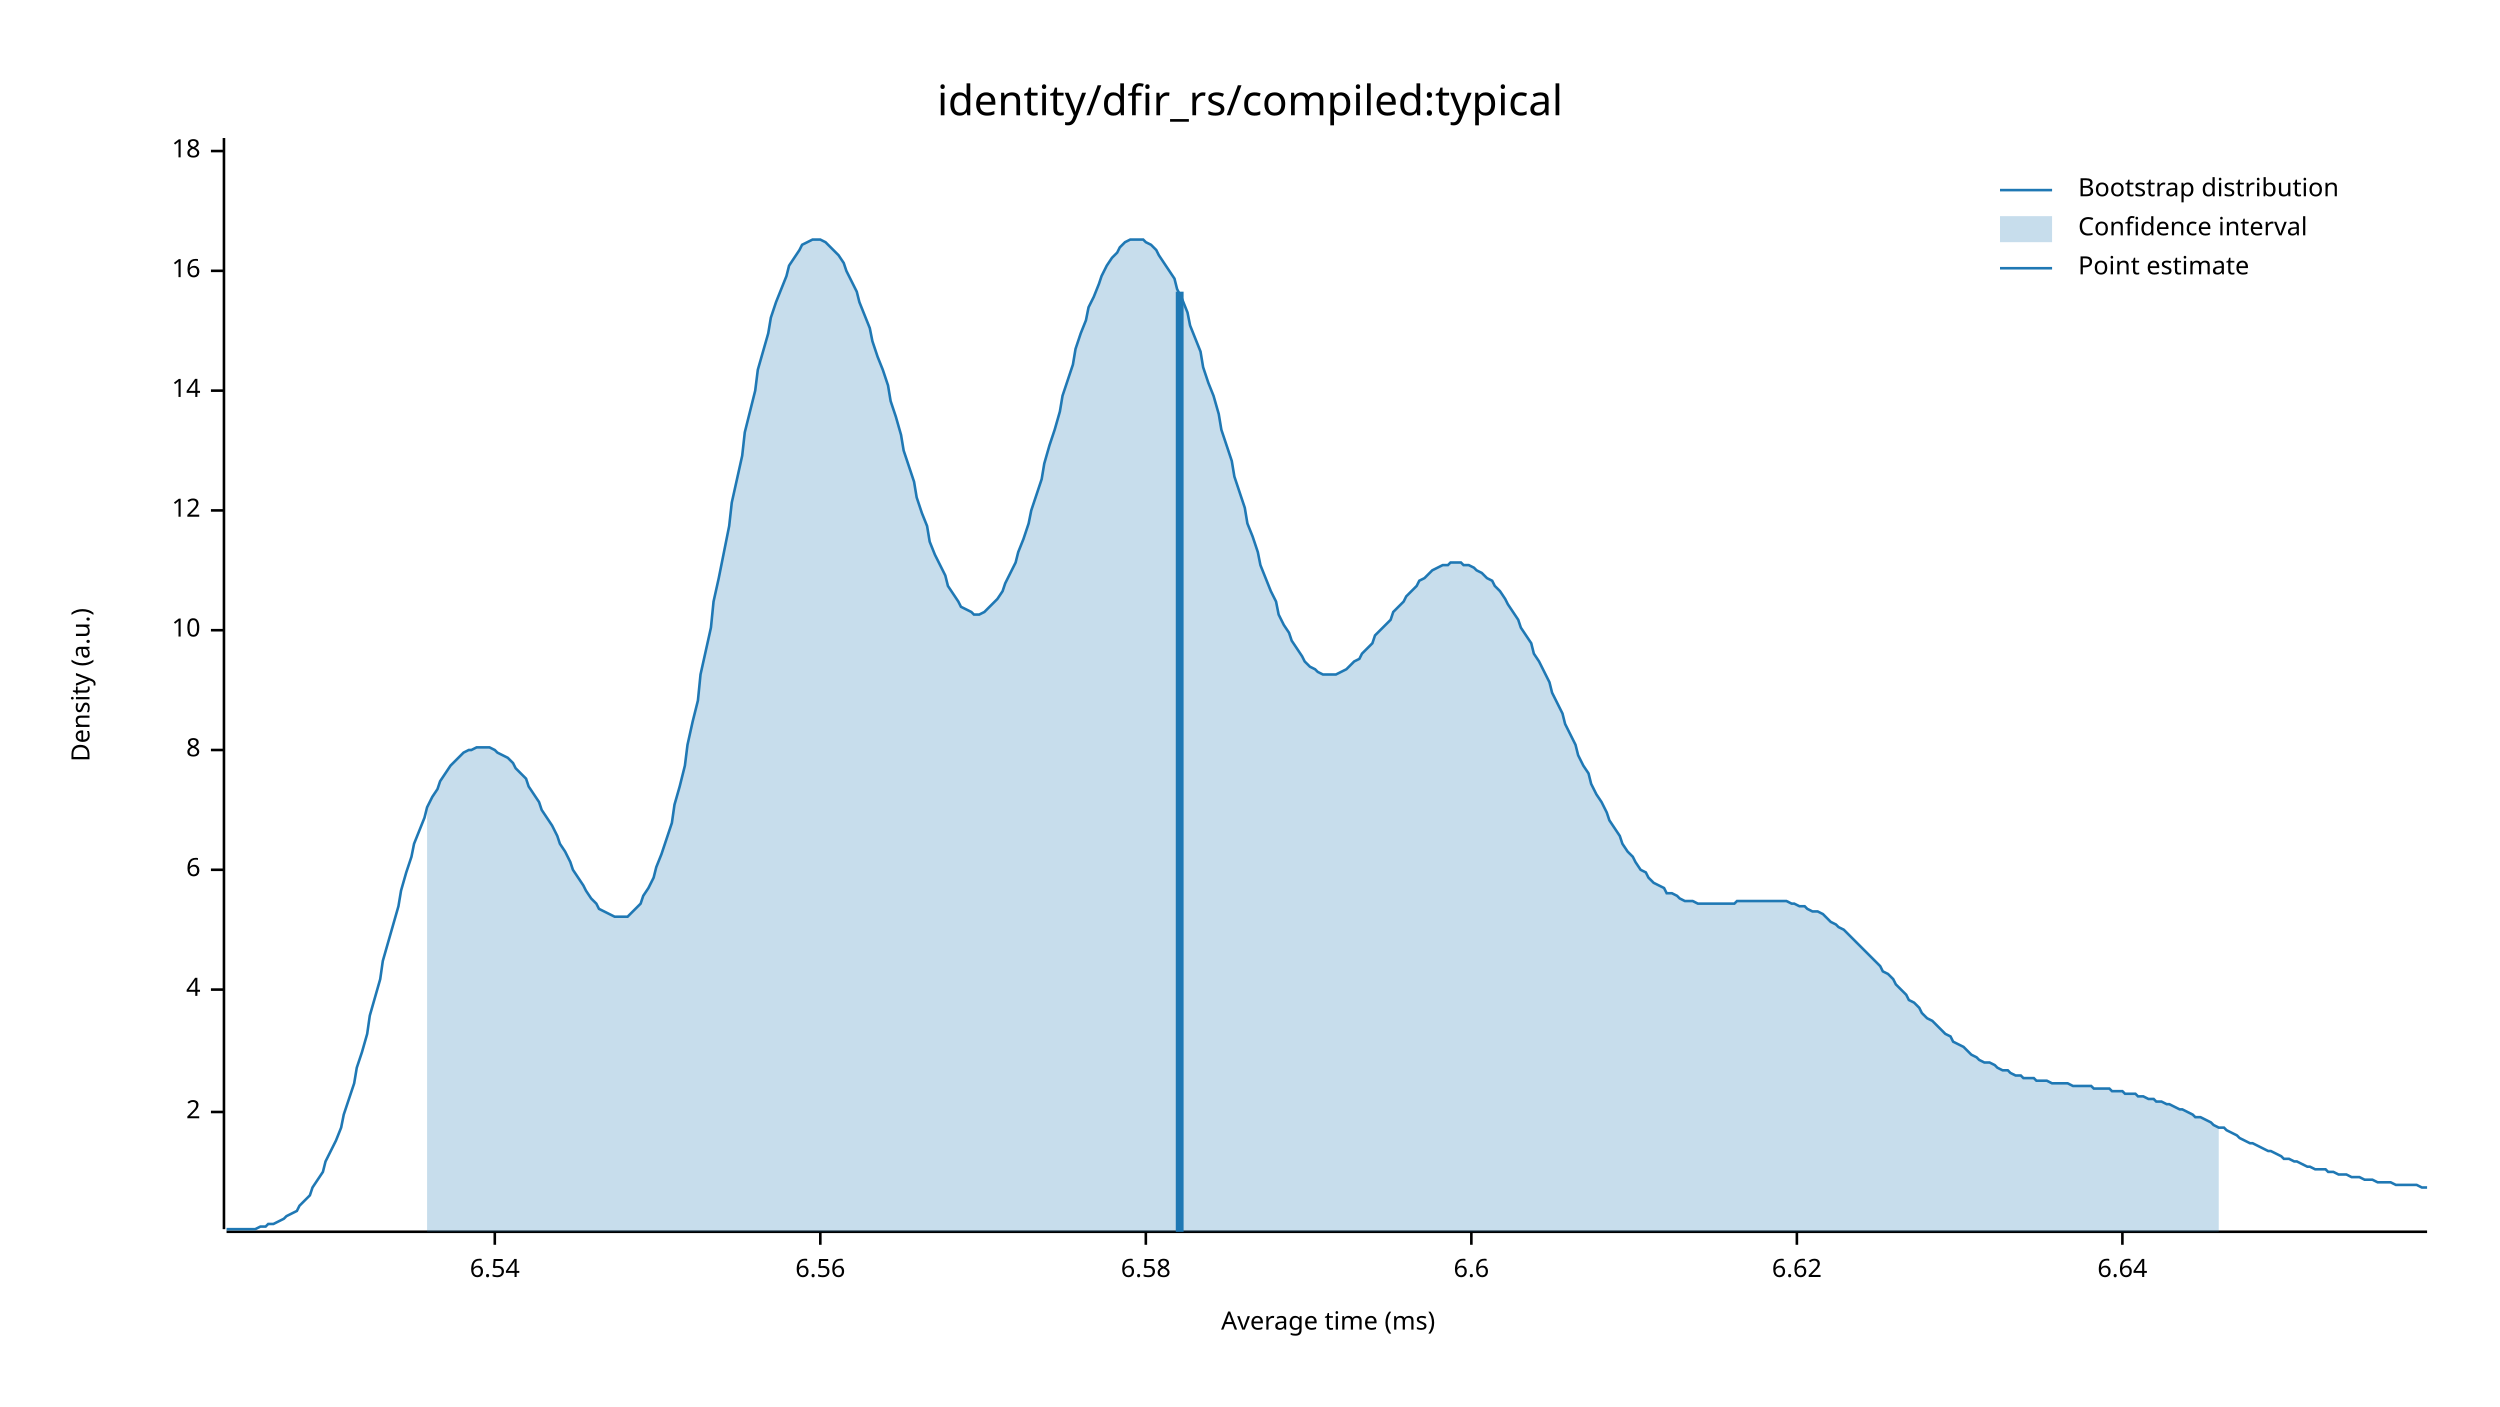
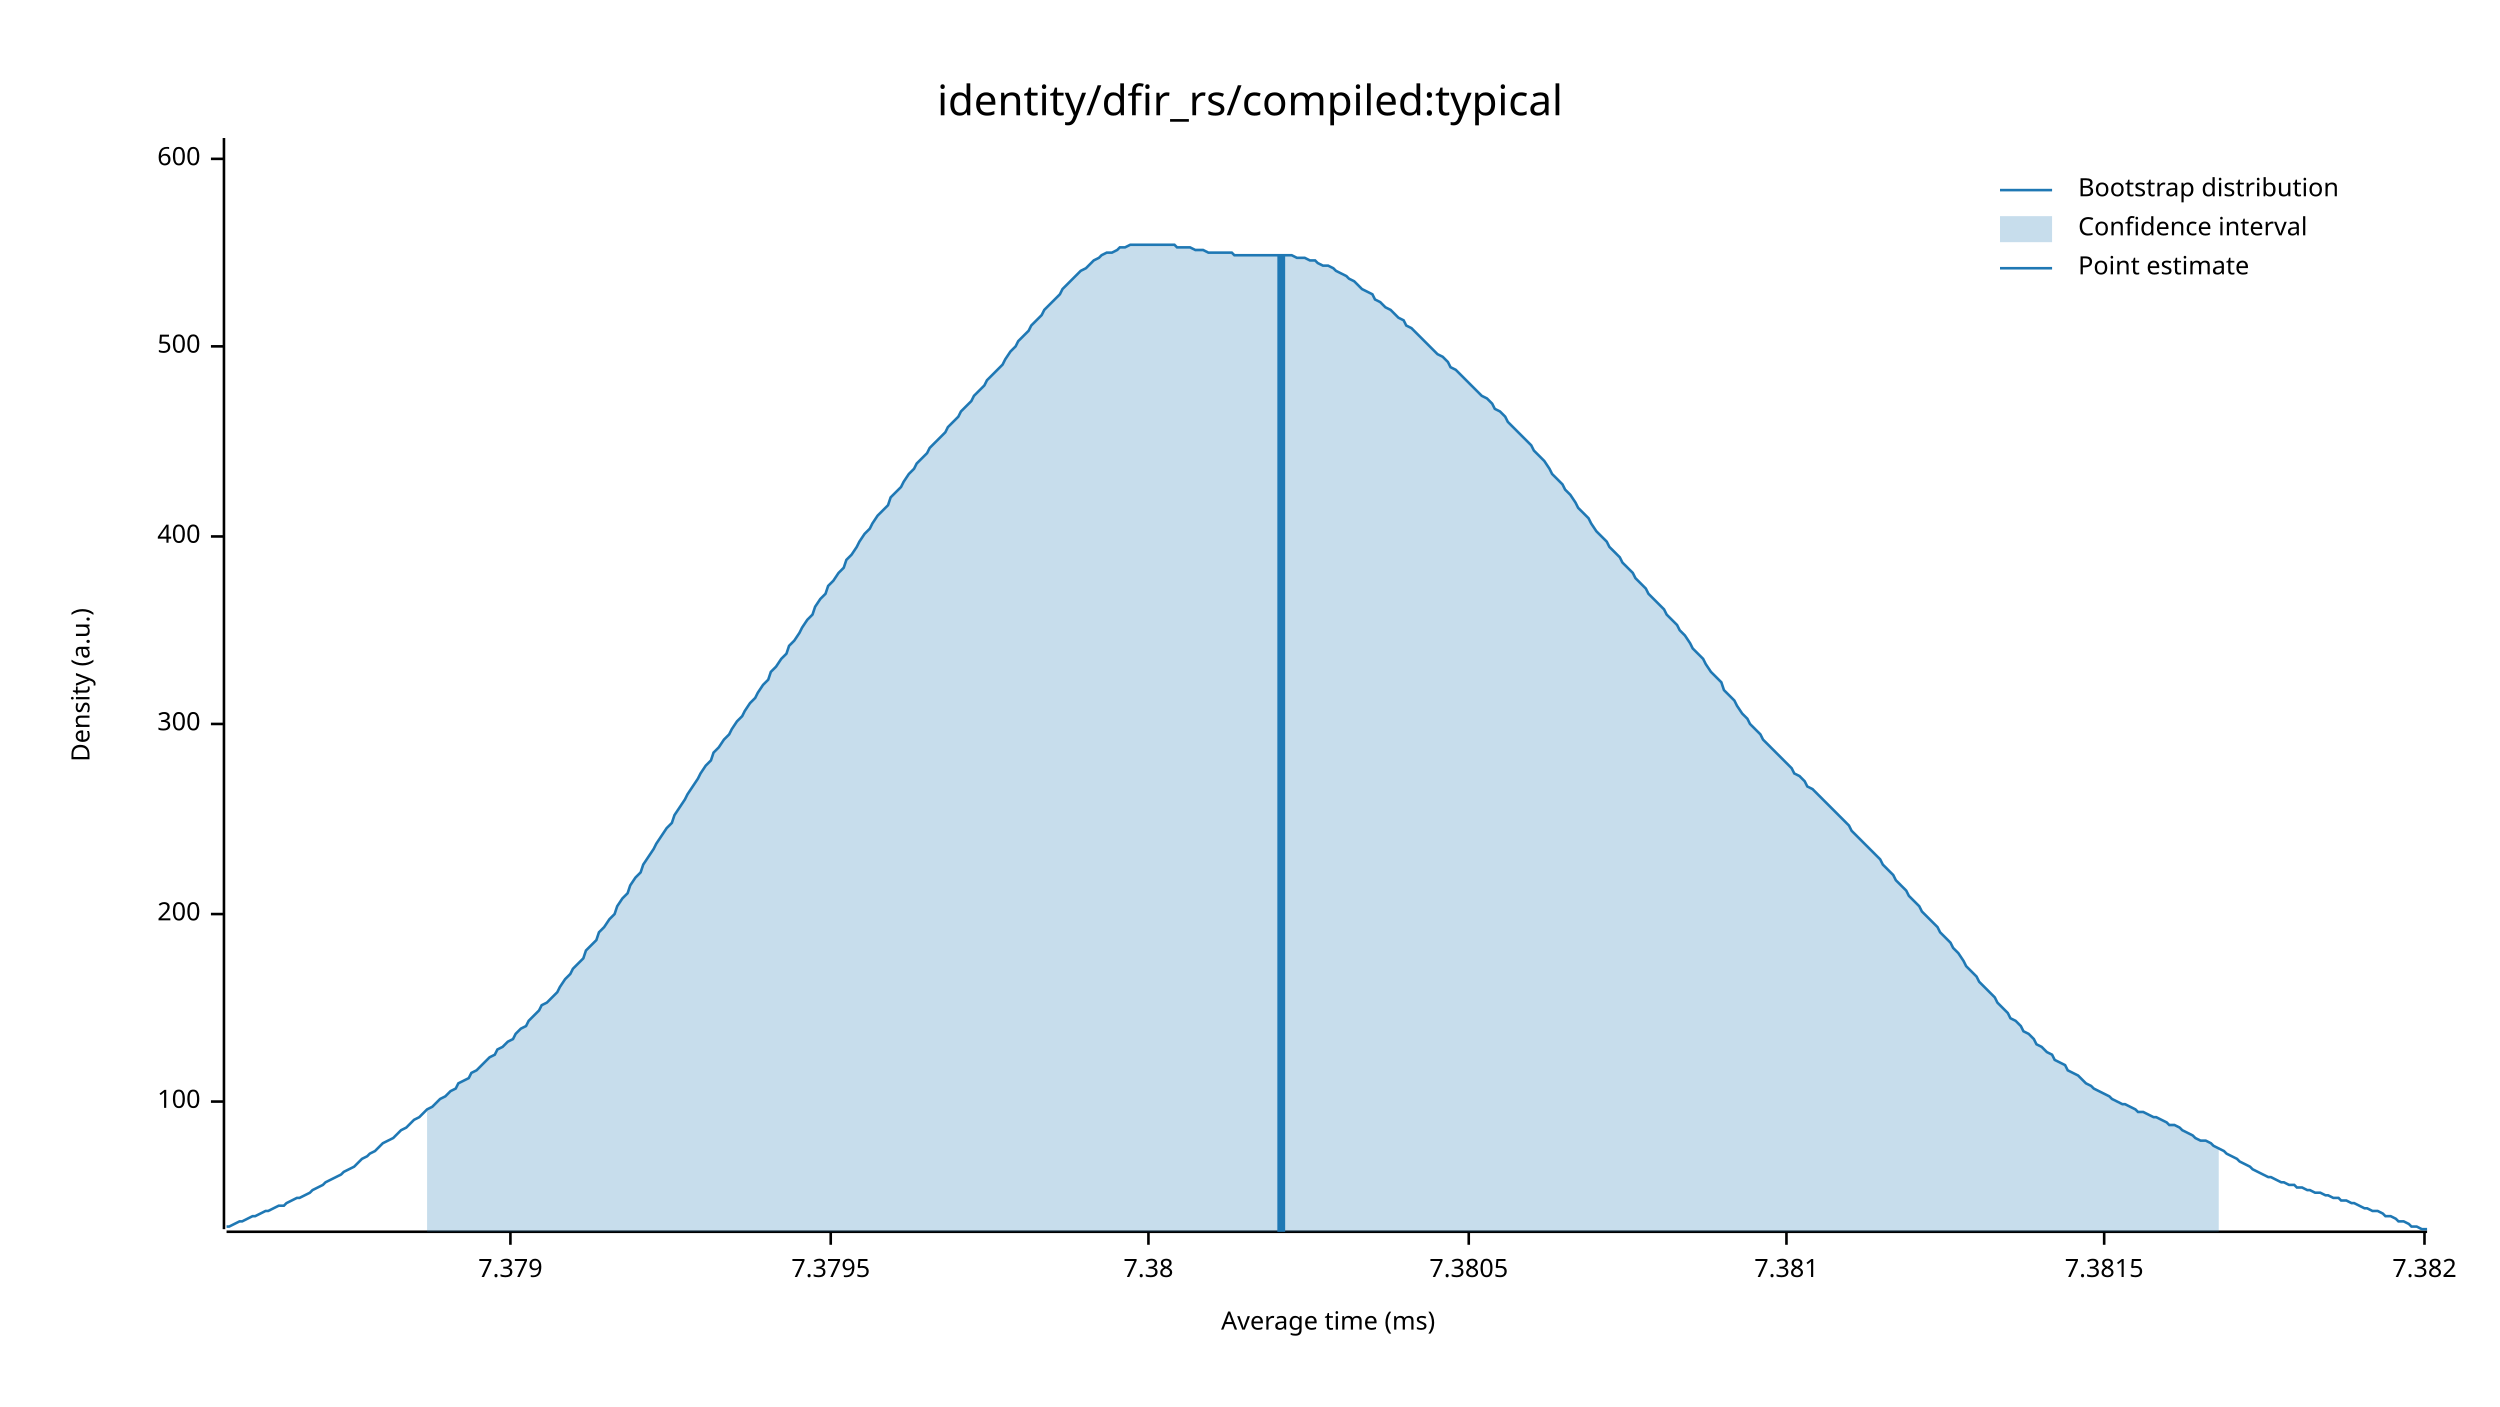
<svg xmlns="http://www.w3.org/2000/svg" width="960" height="540" viewBox="0 0 960 540">
  <text x="480" y="32" dy="0.76em" text-anchor="middle" font-family="sans-serif" font-size="16.129" opacity="1" fill="#000000">
identity/dfir_rs/compiled:typical
</text>
  <text x="27" y="263" dy="0.76em" text-anchor="middle" font-family="sans-serif" font-size="9.677" opacity="1" fill="#000000" transform="rotate(270, 27, 263)">
Density (a.u.)
</text>
  <text x="510" y="513" dy="-0.5ex" text-anchor="middle" font-family="sans-serif" font-size="9.677" opacity="1" fill="#000000">
Average time (ms)
</text>
  <polyline fill="none" opacity="1" stroke="#000000" stroke-width="1" points="86,53 86,472 " />
-   <text x="77" y="427" dy="0.5ex" text-anchor="end" font-family="sans-serif" font-size="9.677" opacity="1" fill="#000000">
- 2
+   <text x="77" y="423" dy="0.5ex" text-anchor="end" font-family="sans-serif" font-size="9.677" opacity="1" fill="#000000">
+ 100
</text>
-   <polyline fill="none" opacity="1" stroke="#000000" stroke-width="1" points="81,427 86,427 " />
-   <text x="77" y="380" dy="0.5ex" text-anchor="end" font-family="sans-serif" font-size="9.677" opacity="1" fill="#000000">
- 4
+   <polyline fill="none" opacity="1" stroke="#000000" stroke-width="1" points="81,423 86,423 " />
+   <text x="77" y="351" dy="0.5ex" text-anchor="end" font-family="sans-serif" font-size="9.677" opacity="1" fill="#000000">
+ 200
</text>
-   <polyline fill="none" opacity="1" stroke="#000000" stroke-width="1" points="81,380 86,380 " />
-   <text x="77" y="334" dy="0.5ex" text-anchor="end" font-family="sans-serif" font-size="9.677" opacity="1" fill="#000000">
- 6
+   <polyline fill="none" opacity="1" stroke="#000000" stroke-width="1" points="81,351 86,351 " />
+   <text x="77" y="278" dy="0.5ex" text-anchor="end" font-family="sans-serif" font-size="9.677" opacity="1" fill="#000000">
+ 300
</text>
-   <polyline fill="none" opacity="1" stroke="#000000" stroke-width="1" points="81,334 86,334 " />
-   <text x="77" y="288" dy="0.5ex" text-anchor="end" font-family="sans-serif" font-size="9.677" opacity="1" fill="#000000">
- 8
+   <polyline fill="none" opacity="1" stroke="#000000" stroke-width="1" points="81,278 86,278 " />
+   <text x="77" y="206" dy="0.5ex" text-anchor="end" font-family="sans-serif" font-size="9.677" opacity="1" fill="#000000">
+ 400
</text>
-   <polyline fill="none" opacity="1" stroke="#000000" stroke-width="1" points="81,288 86,288 " />
-   <text x="77" y="242" dy="0.5ex" text-anchor="end" font-family="sans-serif" font-size="9.677" opacity="1" fill="#000000">
- 10
+   <polyline fill="none" opacity="1" stroke="#000000" stroke-width="1" points="81,206 86,206 " />
+   <text x="77" y="133" dy="0.5ex" text-anchor="end" font-family="sans-serif" font-size="9.677" opacity="1" fill="#000000">
+ 500
</text>
-   <polyline fill="none" opacity="1" stroke="#000000" stroke-width="1" points="81,242 86,242 " />
-   <text x="77" y="196" dy="0.5ex" text-anchor="end" font-family="sans-serif" font-size="9.677" opacity="1" fill="#000000">
- 12
+   <polyline fill="none" opacity="1" stroke="#000000" stroke-width="1" points="81,133 86,133 " />
+   <text x="77" y="61" dy="0.5ex" text-anchor="end" font-family="sans-serif" font-size="9.677" opacity="1" fill="#000000">
+ 600
</text>
-   <polyline fill="none" opacity="1" stroke="#000000" stroke-width="1" points="81,196 86,196 " />
-   <text x="77" y="150" dy="0.5ex" text-anchor="end" font-family="sans-serif" font-size="9.677" opacity="1" fill="#000000">
- 14
+   <polyline fill="none" opacity="1" stroke="#000000" stroke-width="1" points="81,61 86,61 " />
+   <polyline fill="none" opacity="1" stroke="#000000" stroke-width="1" points="87,473 932,473 " />
+   <text x="196" y="483" dy="0.76em" text-anchor="middle" font-family="sans-serif" font-size="9.677" opacity="1" fill="#000000">
+ 7.379
</text>
-   <polyline fill="none" opacity="1" stroke="#000000" stroke-width="1" points="81,150 86,150 " />
-   <text x="77" y="104" dy="0.5ex" text-anchor="end" font-family="sans-serif" font-size="9.677" opacity="1" fill="#000000">
- 16
+   <polyline fill="none" opacity="1" stroke="#000000" stroke-width="1" points="196,473 196,478 " />
+   <text x="319" y="483" dy="0.76em" text-anchor="middle" font-family="sans-serif" font-size="9.677" opacity="1" fill="#000000">
+ 7.3795
</text>
-   <polyline fill="none" opacity="1" stroke="#000000" stroke-width="1" points="81,104 86,104 " />
-   <text x="77" y="58" dy="0.5ex" text-anchor="end" font-family="sans-serif" font-size="9.677" opacity="1" fill="#000000">
- 18
+   <polyline fill="none" opacity="1" stroke="#000000" stroke-width="1" points="319,473 319,478 " />
+   <text x="441" y="483" dy="0.76em" text-anchor="middle" font-family="sans-serif" font-size="9.677" opacity="1" fill="#000000">
+ 7.38
</text>
-   <polyline fill="none" opacity="1" stroke="#000000" stroke-width="1" points="81,58 86,58 " />
-   <polyline fill="none" opacity="1" stroke="#000000" stroke-width="1" points="87,473 932,473 " />
-   <text x="190" y="483" dy="0.76em" text-anchor="middle" font-family="sans-serif" font-size="9.677" opacity="1" fill="#000000">
- 6.54
+   <polyline fill="none" opacity="1" stroke="#000000" stroke-width="1" points="441,473 441,478 " />
+   <text x="564" y="483" dy="0.76em" text-anchor="middle" font-family="sans-serif" font-size="9.677" opacity="1" fill="#000000">
+ 7.3805
</text>
-   <polyline fill="none" opacity="1" stroke="#000000" stroke-width="1" points="190,473 190,478 " />
-   <text x="315" y="483" dy="0.76em" text-anchor="middle" font-family="sans-serif" font-size="9.677" opacity="1" fill="#000000">
- 6.56
+   <polyline fill="none" opacity="1" stroke="#000000" stroke-width="1" points="564,473 564,478 " />
+   <text x="686" y="483" dy="0.76em" text-anchor="middle" font-family="sans-serif" font-size="9.677" opacity="1" fill="#000000">
+ 7.381
</text>
-   <polyline fill="none" opacity="1" stroke="#000000" stroke-width="1" points="315,473 315,478 " />
-   <text x="440" y="483" dy="0.76em" text-anchor="middle" font-family="sans-serif" font-size="9.677" opacity="1" fill="#000000">
- 6.58
+   <polyline fill="none" opacity="1" stroke="#000000" stroke-width="1" points="686,473 686,478 " />
+   <text x="808" y="483" dy="0.76em" text-anchor="middle" font-family="sans-serif" font-size="9.677" opacity="1" fill="#000000">
+ 7.3815
</text>
-   <polyline fill="none" opacity="1" stroke="#000000" stroke-width="1" points="440,473 440,478 " />
-   <text x="565" y="483" dy="0.76em" text-anchor="middle" font-family="sans-serif" font-size="9.677" opacity="1" fill="#000000">
- 6.6
+   <polyline fill="none" opacity="1" stroke="#000000" stroke-width="1" points="808,473 808,478 " />
+   <text x="931" y="483" dy="0.76em" text-anchor="middle" font-family="sans-serif" font-size="9.677" opacity="1" fill="#000000">
+ 7.382
</text>
-   <polyline fill="none" opacity="1" stroke="#000000" stroke-width="1" points="565,473 565,478 " />
-   <text x="690" y="483" dy="0.76em" text-anchor="middle" font-family="sans-serif" font-size="9.677" opacity="1" fill="#000000">
- 6.62
- </text>
-   <polyline fill="none" opacity="1" stroke="#000000" stroke-width="1" points="690,473 690,478 " />
-   <text x="815" y="483" dy="0.76em" text-anchor="middle" font-family="sans-serif" font-size="9.677" opacity="1" fill="#000000">
- 6.64
- </text>
-   <polyline fill="none" opacity="1" stroke="#000000" stroke-width="1" points="815,473 815,478 " />
-   <polyline fill="none" opacity="1" stroke="#1F78B4" stroke-width="1" points="87,472 88,472 90,472 92,472 93,472 95,472 97,472 98,472 100,471 102,471 103,470 105,470 107,469 109,468 110,467 112,466 114,465 115,463 117,461 119,459 120,456 122,453 124,450 125,446 127,442 129,438 131,433 132,428 134,422 136,416 137,410 139,404 141,397 142,390 144,383 146,376 147,369 149,362 151,355 153,348 154,342 156,335 158,329 159,324 161,319 163,314 164,310 166,306 168,303 169,300 171,297 173,294 175,292 176,291 178,289 180,288 181,288 183,287 185,287 186,287 188,287 190,288 191,289 193,290 195,291 197,293 198,295 200,297 202,299 203,302 205,305 207,308 208,311 210,314 212,317 214,321 215,324 217,327 219,331 220,334 222,337 224,340 225,342 227,345 229,347 230,349 232,350 234,351 236,352 237,352 239,352 241,352 242,351 244,349 246,347 247,344 249,341 251,337 252,333 254,328 256,322 258,316 259,309 261,302 263,294 264,286 266,277 268,269 269,259 271,250 273,241 274,231 276,222 278,212 280,202 281,193 283,184 285,175 286,166 288,158 290,150 291,142 293,135 295,128 296,122 298,116 300,111 302,106 303,102 305,99 307,96 308,94 310,93 312,92 313,92 315,92 317,93 318,94 320,96 322,98 324,101 325,104 327,108 329,112 330,116 332,121 334,126 335,131 337,137 339,142 341,148 342,154 344,160 346,167 347,173 349,179 351,185 352,191 354,197 356,202 357,208 359,213 361,217 363,221 364,225 366,228 368,231 369,233 371,234 373,235 374,236 376,236 378,235 379,234 381,232 383,230 385,227 386,224 388,220 390,216 391,212 393,207 395,201 396,196 398,190 400,184 401,178 403,171 405,165 407,158 408,152 410,146 412,140 413,134 415,128 417,123 418,118 420,114 422,109 423,106 425,102 427,99 429,97 430,95 432,93 434,92 435,92 437,92 439,92 440,93 442,94 444,96 445,98 447,101 449,104 451,107 452,111 454,115 456,120 457,125 459,130 461,135 462,141 464,147 466,152 468,159 469,165 471,171 473,177 474,183 476,189 478,195 479,201 481,206 483,212 484,217 486,222 488,227 490,231 491,236 493,240 495,243 496,246 498,249 500,252 501,254 503,256 505,257 506,258 508,259 510,259 512,259 513,259 515,258 517,257 518,256 520,254 522,253 523,251 525,249 527,247 528,244 530,242 532,240 534,238 535,235 537,233 539,231 540,229 542,227 544,225 545,223 547,222 549,220 550,219 552,218 554,217 556,217 557,216 559,216 561,216 562,217 564,217 566,218 567,219 569,220 571,222 573,223 574,225 576,227 578,230 579,232 581,235 583,238 584,241 586,244 588,247 589,251 591,254 593,258 595,262 596,266 598,270 600,274 601,278 603,282 605,286 606,290 608,294 610,297 611,301 613,305 615,308 617,312 618,315 620,318 622,321 623,324 625,327 627,329 628,331 630,334 632,335 633,337 635,339 637,340 639,341 640,343 642,343 644,344 645,345 647,346 649,346 650,346 652,347 654,347 655,347 657,347 659,347 661,347 662,347 664,347 666,347 667,346 669,346 671,346 672,346 674,346 676,346 677,346 679,346 681,346 683,346 684,346 686,346 688,347 689,347 691,348 693,348 694,349 696,350 698,350 700,351 701,352 703,354 705,355 706,356 708,357 710,359 711,360 713,362 715,364 716,365 718,367 720,369 722,371 723,373 725,374 727,376 728,378 730,380 732,382 733,384 735,385 737,387 738,389 740,391 742,392 744,394 745,395 747,397 749,398 750,400 752,401 754,402 755,403 757,405 759,406 760,407 762,408 764,408 766,409 767,410 769,411 771,411 772,412 774,413 776,413 777,414 779,414 781,414 782,415 784,415 786,415 788,416 789,416 791,416 793,416 794,416 796,417 798,417 799,417 801,417 803,417 804,418 806,418 808,418 810,418 811,419 813,419 815,419 816,420 818,420 820,420 821,421 823,421 825,422 827,422 828,423 830,423 832,424 833,424 835,425 837,426 838,426 840,427 842,428 843,429 845,429 847,430 849,431 850,432 852,433 854,433 855,434 857,435 859,436 860,437 862,438 864,439 865,439 867,440 869,441 871,442 872,442 874,443 876,444 877,445 879,445 881,446 882,446 884,447 886,448 887,448 889,449 891,449 893,449 894,450 896,450 898,451 899,451 901,451 903,452 904,452 906,452 908,453 909,453 911,453 913,454 915,454 916,454 918,454 920,455 921,455 923,455 925,455 926,455 928,455 930,456 932,456 " />
-   <polygon opacity="0.25" fill="#1F78B4" points="164,310 166,306 168,303 169,300 171,297 173,294 175,292 176,291 178,289 180,288 181,288 183,287 185,287 186,287 188,287 190,288 191,289 193,290 195,291 197,293 198,295 200,297 202,299 203,302 205,305 207,308 208,311 210,314 212,317 214,321 215,324 217,327 219,331 220,334 222,337 224,340 225,342 227,345 229,347 230,349 232,350 234,351 236,352 237,352 239,352 241,352 242,351 244,349 246,347 247,344 249,341 251,337 252,333 254,328 256,322 258,316 259,309 261,302 263,294 264,286 266,277 268,269 269,259 271,250 273,241 274,231 276,222 278,212 280,202 281,193 283,184 285,175 286,166 288,158 290,150 291,142 293,135 295,128 296,122 298,116 300,111 302,106 303,102 305,99 307,96 308,94 310,93 312,92 313,92 315,92 317,93 318,94 320,96 322,98 324,101 325,104 327,108 329,112 330,116 332,121 334,126 335,131 337,137 339,142 341,148 342,154 344,160 346,167 347,173 349,179 351,185 352,191 354,197 356,202 357,208 359,213 361,217 363,221 364,225 366,228 368,231 369,233 371,234 373,235 374,236 376,236 378,235 379,234 381,232 383,230 385,227 386,224 388,220 390,216 391,212 393,207 395,201 396,196 398,190 400,184 401,178 403,171 405,165 407,158 408,152 410,146 412,140 413,134 415,128 417,123 418,118 420,114 422,109 423,106 425,102 427,99 429,97 430,95 432,93 434,92 435,92 437,92 439,92 440,93 442,94 444,96 445,98 447,101 449,104 451,107 452,111 454,115 456,120 457,125 459,130 461,135 462,141 464,147 466,152 468,159 469,165 471,171 473,177 474,183 476,189 478,195 479,201 481,206 483,212 484,217 486,222 488,227 490,231 491,236 493,240 495,243 496,246 498,249 500,252 501,254 503,256 505,257 506,258 508,259 510,259 512,259 513,259 515,258 517,257 518,256 520,254 522,253 523,251 525,249 527,247 528,244 530,242 532,240 534,238 535,235 537,233 539,231 540,229 542,227 544,225 545,223 547,222 549,220 550,219 552,218 554,217 556,217 557,216 559,216 561,216 562,217 564,217 566,218 567,219 569,220 571,222 573,223 574,225 576,227 578,230 579,232 581,235 583,238 584,241 586,244 588,247 589,251 591,254 593,258 595,262 596,266 598,270 600,274 601,278 603,282 605,286 606,290 608,294 610,297 611,301 613,305 615,308 617,312 618,315 620,318 622,321 623,324 625,327 627,329 628,331 630,334 632,335 633,337 635,339 637,340 639,341 640,343 642,343 644,344 645,345 647,346 649,346 650,346 652,347 654,347 655,347 657,347 659,347 661,347 662,347 664,347 666,347 667,346 669,346 671,346 672,346 674,346 676,346 677,346 679,346 681,346 683,346 684,346 686,346 688,347 689,347 691,348 693,348 694,349 696,350 698,350 700,351 701,352 703,354 705,355 706,356 708,357 710,359 711,360 713,362 715,364 716,365 718,367 720,369 722,371 723,373 725,374 727,376 728,378 730,380 732,382 733,384 735,385 737,387 738,389 740,391 742,392 744,394 745,395 747,397 749,398 750,400 752,401 754,402 755,403 757,405 759,406 760,407 762,408 764,408 766,409 767,410 769,411 771,411 772,412 774,413 776,413 777,414 779,414 781,414 782,415 784,415 786,415 788,416 789,416 791,416 793,416 794,416 796,417 798,417 799,417 801,417 803,417 804,418 806,418 808,418 810,418 811,419 813,419 815,419 816,420 818,420 820,420 821,421 823,421 825,422 827,422 828,423 830,423 832,424 833,424 835,425 837,426 838,426 840,427 842,428 843,429 845,429 847,430 849,431 850,432 852,433 852,473 164,473 " />
-   <polyline fill="none" opacity="1" stroke="#1F78B4" stroke-width="3" points="453,473 453,112 " />
+   <polyline fill="none" opacity="1" stroke="#000000" stroke-width="1" points="931,473 931,478 " />
+   <polyline fill="none" opacity="1" stroke="#1F78B4" stroke-width="1" points="87,471 88,471 90,470 92,469 93,469 95,468 97,467 98,467 100,466 102,465 103,465 105,464 107,463 109,463 110,462 112,461 114,460 115,460 117,459 119,458 120,457 122,456 124,455 125,454 127,453 129,452 131,451 132,450 134,449 136,448 137,447 139,445 141,444 142,443 144,442 146,440 147,439 149,438 151,437 153,435 154,434 156,433 158,431 159,430 161,429 163,427 164,426 166,425 168,423 169,422 171,421 173,419 175,418 176,416 178,415 180,414 181,412 183,411 185,409 186,408 188,406 190,405 191,403 193,402 195,400 197,399 198,397 200,395 202,394 203,392 205,390 207,388 208,386 210,385 212,383 214,381 215,379 217,376 219,374 220,372 222,370 224,368 225,365 227,363 229,361 230,358 232,356 234,353 236,351 237,348 239,345 241,343 242,340 244,337 246,335 247,332 249,329 251,326 252,324 254,321 256,318 258,316 259,313 261,310 263,307 264,305 266,302 268,299 269,297 271,294 273,292 274,289 276,287 278,284 280,282 281,280 283,277 285,275 286,273 288,270 290,268 291,266 293,263 295,261 296,258 298,256 300,253 302,251 303,248 305,246 307,243 308,241 310,238 312,236 313,233 315,230 317,228 318,225 320,223 322,220 324,218 325,215 327,213 329,210 330,208 332,205 334,203 335,201 337,198 339,196 341,194 342,191 344,189 346,187 347,185 349,182 351,180 352,178 354,176 356,174 357,172 359,170 361,168 363,166 364,164 366,162 368,160 369,158 371,156 373,154 374,152 376,150 378,148 379,146 381,144 383,142 385,140 386,138 388,135 390,133 391,131 393,129 395,127 396,125 398,123 400,121 401,119 403,117 405,115 407,113 408,111 410,109 412,107 413,106 415,104 417,103 418,102 420,100 422,99 423,98 425,97 427,97 429,96 430,95 432,95 434,94 435,94 437,94 439,94 440,94 442,94 444,94 445,94 447,94 449,94 451,94 452,95 454,95 456,95 457,95 459,96 461,96 462,96 464,97 466,97 468,97 469,97 471,97 473,97 474,98 476,98 478,98 479,98 481,98 483,98 484,98 486,98 488,98 490,98 491,98 493,98 495,98 496,98 498,99 500,99 501,99 503,100 505,100 506,101 508,102 510,102 512,103 513,104 515,105 517,106 518,107 520,108 522,110 523,111 525,112 527,113 528,115 530,116 532,118 534,119 535,120 537,122 539,123 540,125 542,126 544,128 545,129 547,131 549,133 550,134 552,136 554,137 556,139 557,141 559,142 561,144 562,145 564,147 566,149 567,150 569,152 571,153 573,155 574,157 576,158 578,160 579,162 581,164 583,166 584,167 586,169 588,171 589,173 591,175 593,177 595,180 596,182 598,184 600,186 601,188 603,190 605,193 606,195 608,197 610,199 611,201 613,204 615,206 617,208 618,210 620,212 622,214 623,216 625,218 627,220 628,222 630,224 632,226 633,228 635,230 637,232 639,234 640,236 642,238 644,240 645,242 647,244 649,247 650,249 652,251 654,253 655,255 657,258 659,260 661,262 662,265 664,267 666,269 667,271 669,274 671,276 672,278 674,280 676,282 677,284 679,286 681,288 683,290 684,291 686,293 688,295 689,297 691,298 693,300 694,302 696,303 698,305 700,307 701,308 703,310 705,312 706,313 708,315 710,317 711,319 713,321 715,323 716,324 718,326 720,328 722,330 723,332 725,334 727,336 728,338 730,340 732,342 733,344 735,346 737,348 738,350 740,352 742,354 744,356 745,358 747,360 749,362 750,364 752,366 754,369 755,371 757,373 759,375 760,377 762,379 764,381 766,383 767,385 769,387 771,389 772,391 774,392 776,394 777,396 779,397 781,399 782,401 784,402 786,404 788,405 789,407 791,408 793,409 794,411 796,412 798,413 799,414 801,416 803,417 804,418 806,419 808,420 810,421 811,422 813,423 815,424 816,424 818,425 820,426 821,427 823,427 825,428 827,429 828,429 830,430 832,431 833,432 835,432 837,433 838,434 840,435 842,436 843,437 845,438 847,438 849,439 850,440 852,441 854,442 855,443 857,444 859,445 860,446 862,447 864,448 865,449 867,450 869,451 871,452 872,452 874,453 876,454 877,454 879,455 881,455 882,456 884,456 886,457 887,457 889,458 891,458 893,459 894,459 896,460 898,460 899,461 901,461 903,462 904,462 906,463 908,464 909,464 911,465 913,465 915,466 916,467 918,467 920,468 921,469 923,469 925,470 926,471 928,471 930,472 932,472 " />
+   <polygon opacity="0.25" fill="#1F78B4" points="164,426 166,425 168,423 169,422 171,421 173,419 175,418 176,416 178,415 180,414 181,412 183,411 185,409 186,408 188,406 190,405 191,403 193,402 195,400 197,399 198,397 200,395 202,394 203,392 205,390 207,388 208,386 210,385 212,383 214,381 215,379 217,376 219,374 220,372 222,370 224,368 225,365 227,363 229,361 230,358 232,356 234,353 236,351 237,348 239,345 241,343 242,340 244,337 246,335 247,332 249,329 251,326 252,324 254,321 256,318 258,316 259,313 261,310 263,307 264,305 266,302 268,299 269,297 271,294 273,292 274,289 276,287 278,284 280,282 281,280 283,277 285,275 286,273 288,270 290,268 291,266 293,263 295,261 296,258 298,256 300,253 302,251 303,248 305,246 307,243 308,241 310,238 312,236 313,233 315,230 317,228 318,225 320,223 322,220 324,218 325,215 327,213 329,210 330,208 332,205 334,203 335,201 337,198 339,196 341,194 342,191 344,189 346,187 347,185 349,182 351,180 352,178 354,176 356,174 357,172 359,170 361,168 363,166 364,164 366,162 368,160 369,158 371,156 373,154 374,152 376,150 378,148 379,146 381,144 383,142 385,140 386,138 388,135 390,133 391,131 393,129 395,127 396,125 398,123 400,121 401,119 403,117 405,115 407,113 408,111 410,109 412,107 413,106 415,104 417,103 418,102 420,100 422,99 423,98 425,97 427,97 429,96 430,95 432,95 434,94 435,94 437,94 439,94 440,94 442,94 444,94 445,94 447,94 449,94 451,94 452,95 454,95 456,95 457,95 459,96 461,96 462,96 464,97 466,97 468,97 469,97 471,97 473,97 474,98 476,98 478,98 479,98 481,98 483,98 484,98 486,98 488,98 490,98 491,98 493,98 495,98 496,98 498,99 500,99 501,99 503,100 505,100 506,101 508,102 510,102 512,103 513,104 515,105 517,106 518,107 520,108 522,110 523,111 525,112 527,113 528,115 530,116 532,118 534,119 535,120 537,122 539,123 540,125 542,126 544,128 545,129 547,131 549,133 550,134 552,136 554,137 556,139 557,141 559,142 561,144 562,145 564,147 566,149 567,150 569,152 571,153 573,155 574,157 576,158 578,160 579,162 581,164 583,166 584,167 586,169 588,171 589,173 591,175 593,177 595,180 596,182 598,184 600,186 601,188 603,190 605,193 606,195 608,197 610,199 611,201 613,204 615,206 617,208 618,210 620,212 622,214 623,216 625,218 627,220 628,222 630,224 632,226 633,228 635,230 637,232 639,234 640,236 642,238 644,240 645,242 647,244 649,247 650,249 652,251 654,253 655,255 657,258 659,260 661,262 662,265 664,267 666,269 667,271 669,274 671,276 672,278 674,280 676,282 677,284 679,286 681,288 683,290 684,291 686,293 688,295 689,297 691,298 693,300 694,302 696,303 698,305 700,307 701,308 703,310 705,312 706,313 708,315 710,317 711,319 713,321 715,323 716,324 718,326 720,328 722,330 723,332 725,334 727,336 728,338 730,340 732,342 733,344 735,346 737,348 738,350 740,352 742,354 744,356 745,358 747,360 749,362 750,364 752,366 754,369 755,371 757,373 759,375 760,377 762,379 764,381 766,383 767,385 769,387 771,389 772,391 774,392 776,394 777,396 779,397 781,399 782,401 784,402 786,404 788,405 789,407 791,408 793,409 794,411 796,412 798,413 799,414 801,416 803,417 804,418 806,419 808,420 810,421 811,422 813,423 815,424 816,424 818,425 820,426 821,427 823,427 825,428 827,429 828,429 830,430 832,431 833,432 835,432 837,433 838,434 840,435 842,436 843,437 845,438 847,438 849,439 850,440 852,441 852,473 164,473 " />
+   <polyline fill="none" opacity="1" stroke="#1F78B4" stroke-width="3" points="492,473 492,98 " />
  <text x="798" y="68" dy="0.76em" text-anchor="start" font-family="sans-serif" font-size="9.677" opacity="1" fill="#000000">
Bootstrap distribution
</text>
  <text x="798" y="83" dy="0.76em" text-anchor="start" font-family="sans-serif" font-size="9.677" opacity="1" fill="#000000">
Confidence interval
</text>
  <text x="798" y="98" dy="0.76em" text-anchor="start" font-family="sans-serif" font-size="9.677" opacity="1" fill="#000000">
Point estimate
</text>
  <polyline fill="none" opacity="1" stroke="#1F78B4" stroke-width="1" points="768,73 788,73 " />
  <rect x="768" y="83" width="20" height="10" opacity="0.25" fill="#1F78B4" stroke="none" />
  <polyline fill="none" opacity="1" stroke="#1F78B4" stroke-width="1" points="768,103 788,103 " />
</svg>
